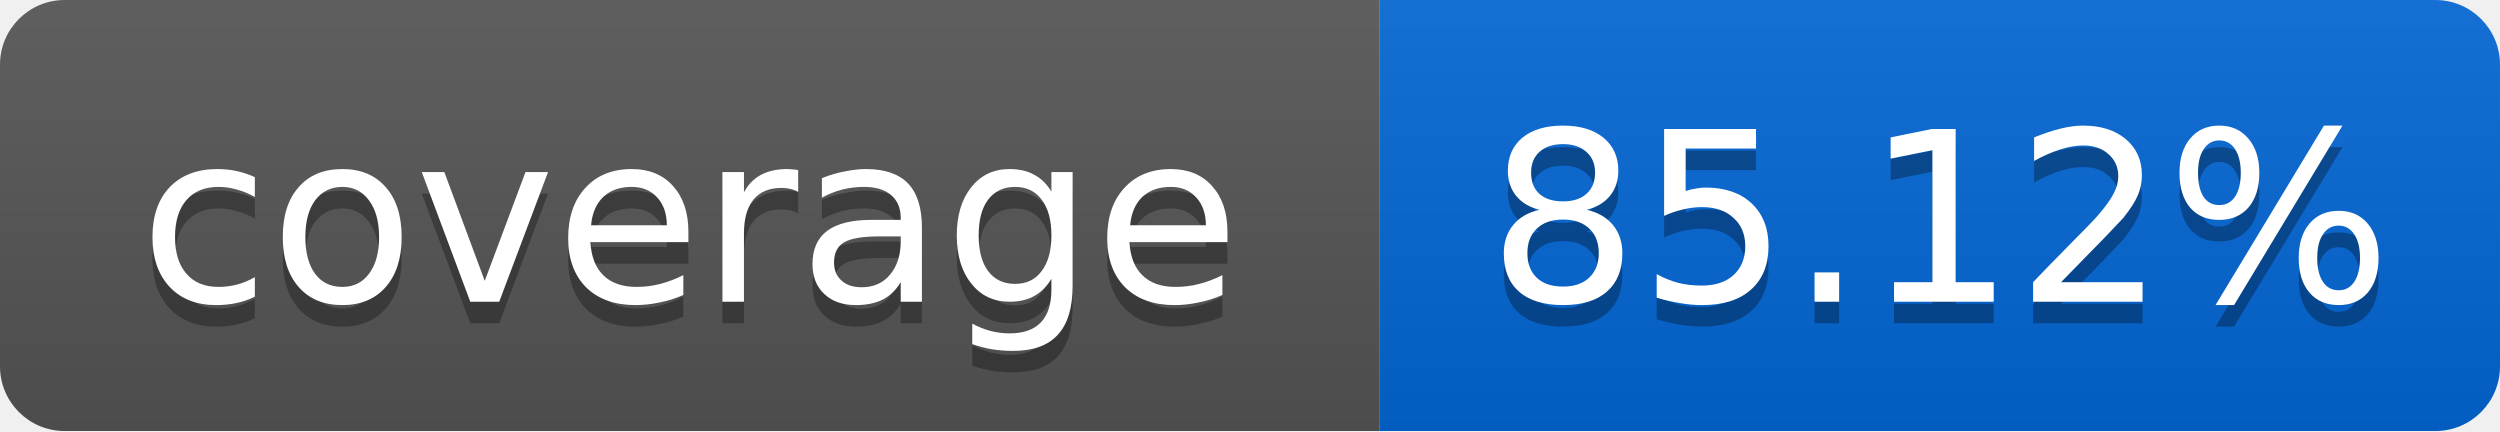
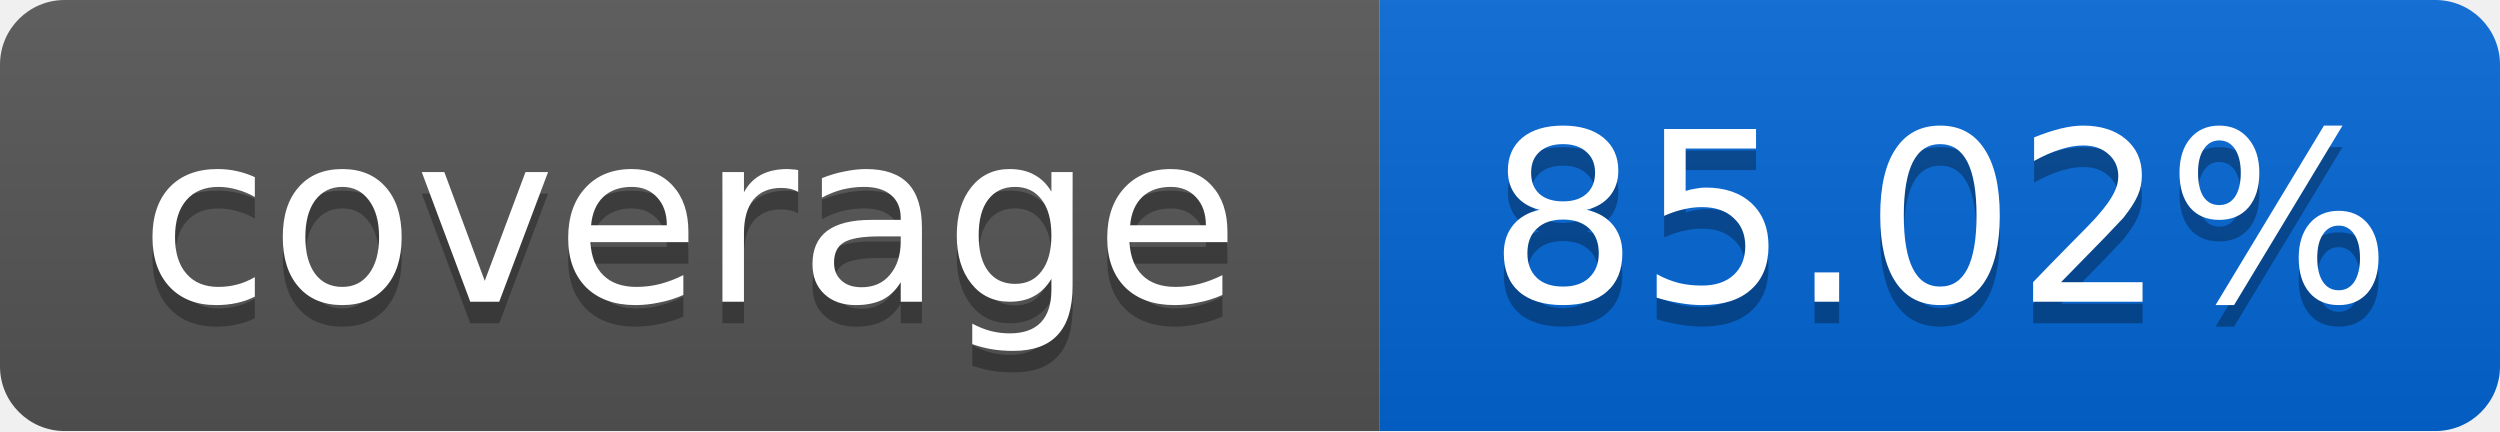
<svg xmlns="http://www.w3.org/2000/svg" width="116" height="20">
  <linearGradient id="smooth" x2="0" y2="100%">
    <stop offset="0" stop-color="#bbb" stop-opacity=".1" />
    <stop offset="1" stop-opacity=".1" />
  </linearGradient>
  <mask id="round">
    <rect width="116" height="20" rx="3" fill="#fff" />
  </mask>
  <g mask="url(#round)">
    <rect width="64" height="20" fill="#555" />
    <rect x="64" width="52" height="20" fill="#0366D6" />
    <rect width="116" height="20" fill="url(#smooth)" />
  </g>
  <g fill="#fff" text-anchor="middle" font-family="DejaVu Sans,Verdana,Geneva,sans-serif" font-size="11">
    <text x="32" y="15" fill="#010101" fill-opacity=".3">coverage</text>
    <text x="32" y="14">coverage</text>
-     <text x="90" y="15" fill="#010101" fill-opacity=".3">85.12%</text>
-     <text x="90" y="14">85.12%</text>
+     <text x="90" y="15" fill="#010101" fill-opacity=".3">85.02%</text>
+     <text x="90" y="14">85.02%</text>
  </g>
</svg>
